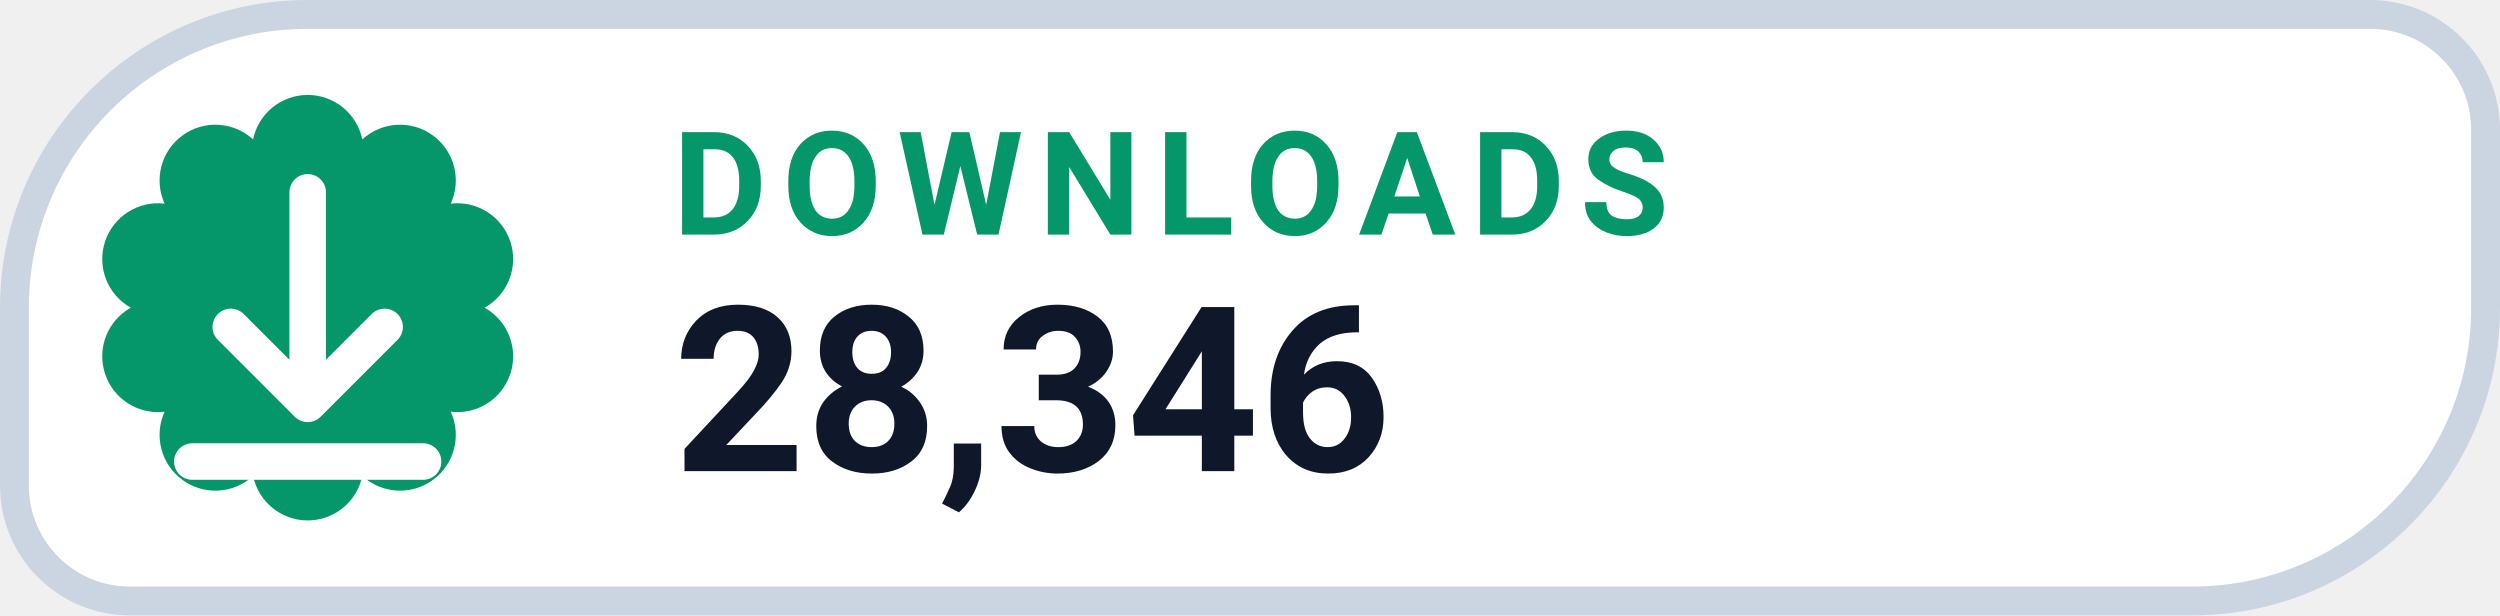
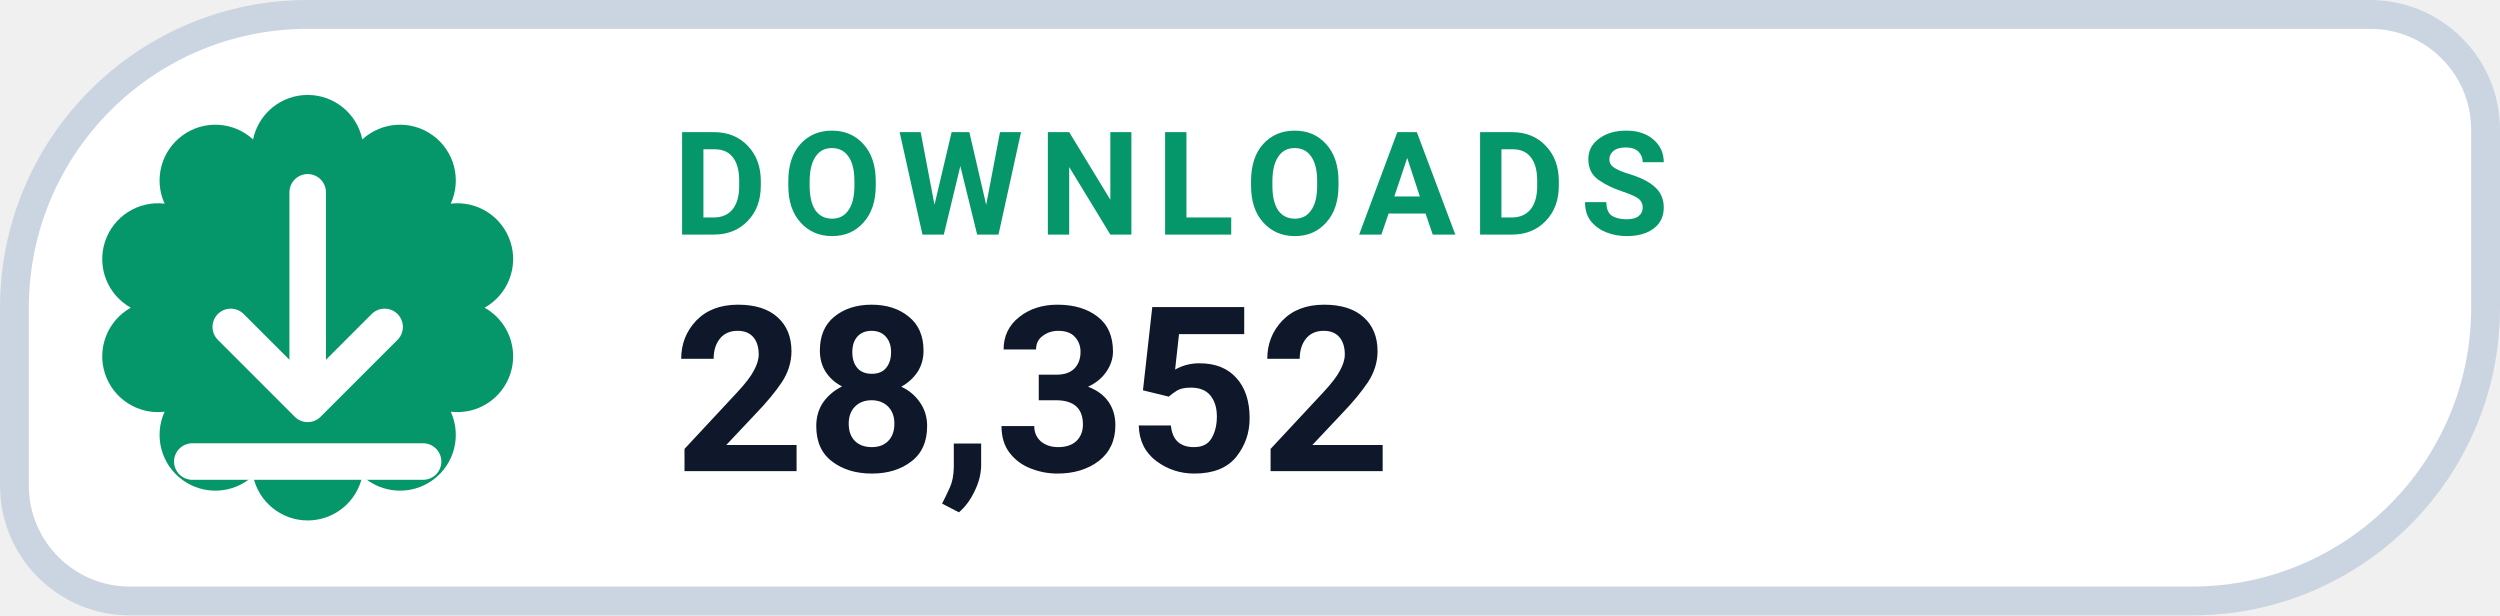
- <svg xmlns="http://www.w3.org/2000/svg" width="130" height="32" viewBox="0 0 130 32" role="img" aria-label="DOWNLOADS 28,346">
+ <svg xmlns="http://www.w3.org/2000/svg" width="130" height="32" viewBox="0 0 130 32" role="img" aria-label="DOWNLOADS 28,352">
  <path d="M 16.00 0.75 H 123.25 A 6.00 6.00 0 0 1 129.25 6.75 V 16.00 A 15.25 15.25 0 0 1 114.00 31.25 H 6.75 A 6.00 6.00 0 0 1 0.75 25.25 V 16.00 A 15.25 15.25 0 0 1 16.00 0.75 Z" fill="#FFFFFF" stroke="#CBD5E1" stroke-width="1.5" />
  <path d="M 13.16 7.25 A 2.90 2.90 0 0 1 18.84 7.25 A 2.90 2.90 0 0 1 23.44 10.59 A 2.90 2.90 0 0 1 25.20 16.00 A 2.90 2.90 0 0 1 23.44 21.41 A 2.90 2.90 0 0 1 18.84 24.75 A 2.90 2.90 0 0 1 13.16 24.75 A 2.90 2.90 0 0 1 8.56 21.41 A 2.90 2.90 0 0 1 6.80 16.00 A 2.90 2.90 0 0 1 8.56 10.59 A 2.90 2.90 0 0 1 13.16 7.25 Z" fill="#059669" />
  <g transform="translate(16 16)" style="color:#FFFFFF;">
    <path d="M0 -6 v11 m0 0 l4 -4 m-4 4 l-4 -4 M-6 8 h12" fill="none" stroke="currentColor" stroke-width="1.9" stroke-linecap="round" stroke-linejoin="round" />
  </g>
  <text x="35" y="12.2" fill="#059669" font-family="-apple-system,BlinkMacSystemFont,'Segoe UI',Roboto,Helvetica,Arial,sans-serif" font-size="7.5" font-weight="700" letter-spacing=".8">DOWNLOADS</text>
-   <text x="35" y="24.5" fill="#0F172A" font-family="-apple-system,BlinkMacSystemFont,'Segoe UI',Roboto,Helvetica,Arial,sans-serif" font-size="12" font-weight="750">28,346</text>
+   <text x="35" y="24.5" fill="#0F172A" font-family="-apple-system,BlinkMacSystemFont,'Segoe UI',Roboto,Helvetica,Arial,sans-serif" font-size="12" font-weight="750">28,352</text>
</svg>
